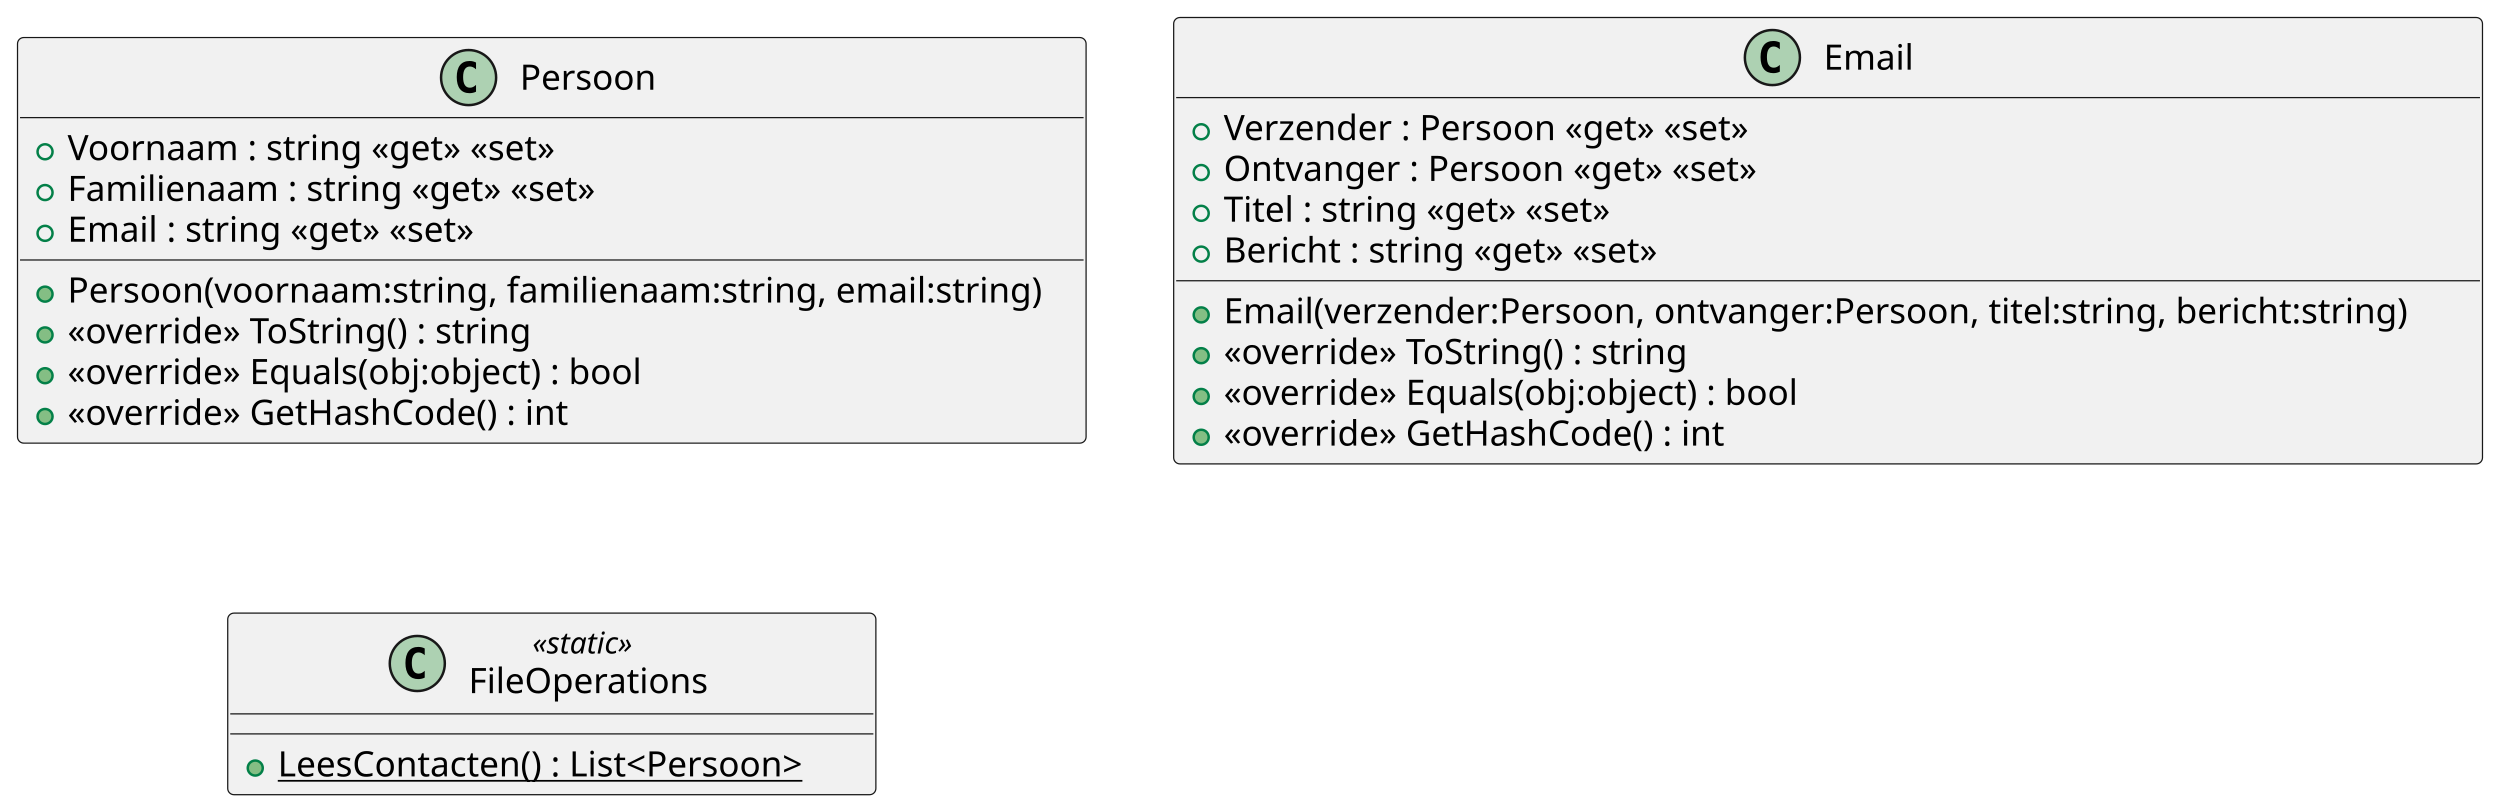
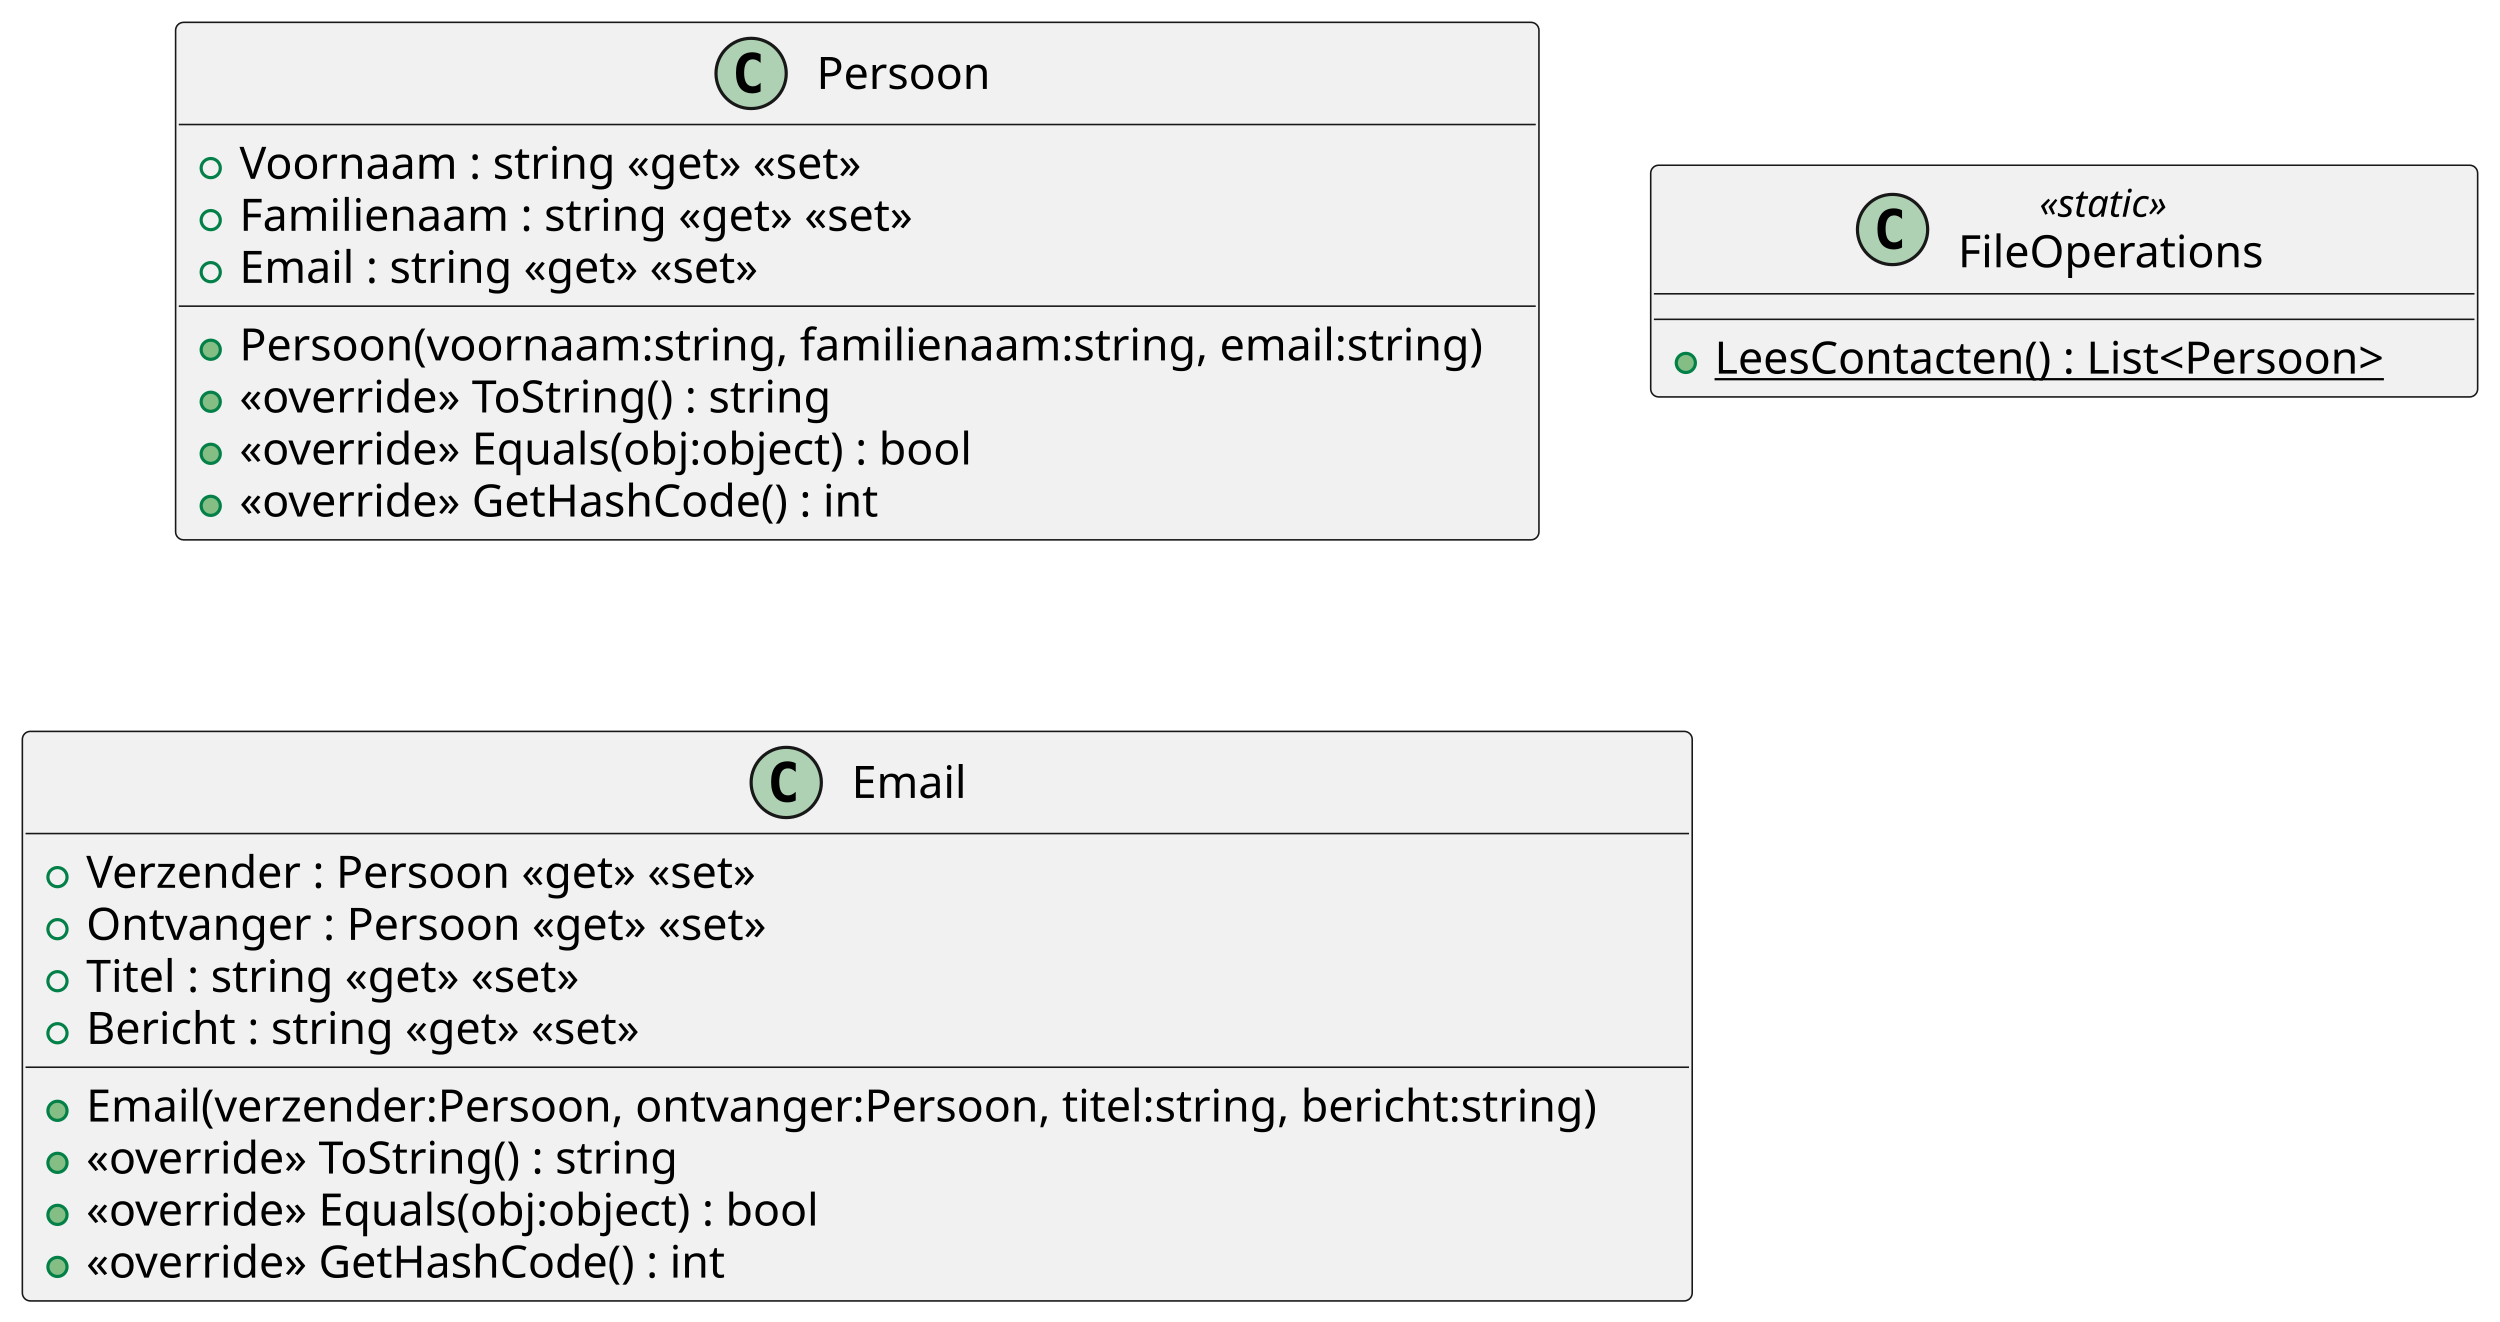
- <svg xmlns="http://www.w3.org/2000/svg" contentStyleType="text/css" height="324px" preserveAspectRatio="none" style="width:999px;height:324px;background:#FFFFFF;" version="1.1" viewBox="0 0 999 324" width="999px" zoomAndPan="magnify">
+ <svg xmlns="http://www.w3.org/2000/svg" contentStyleType="text/css" height="414px" preserveAspectRatio="none" style="width:783px;height:414px;background:#FFFFFF;" version="1.1" viewBox="0 0 783 414" width="783px" zoomAndPan="magnify">
  <defs />
  <g>
    <g id="elem_Persoon">
-       <rect codeLine="1" fill="#F1F1F1" height="162.078" id="Persoon" rx="2.5" ry="2.5" style="stroke:#181818;stroke-width:0.5;" width="427" x="7" y="15" />
-       <ellipse cx="187.25" cy="31" fill="#ADD1B2" rx="11" ry="11" style="stroke:#181818;stroke-width:1.0;" />
-       <path d="M190.219,36.641 Q189.641,36.938 189,37.078 Q188.359,37.234 187.656,37.234 Q185.156,37.234 183.828,35.594 Q182.516,33.938 182.516,30.812 Q182.516,27.688 183.828,26.031 Q185.156,24.375 187.656,24.375 Q188.359,24.375 189,24.531 Q189.656,24.688 190.219,24.984 L190.219,27.703 Q189.594,27.125 189,26.859 Q188.406,26.578 187.781,26.578 Q186.438,26.578 185.75,27.656 Q185.062,28.719 185.062,30.812 Q185.062,32.906 185.75,33.984 Q186.438,35.047 187.781,35.047 Q188.406,35.047 189,34.781 Q189.594,34.5 190.219,33.922 L190.219,36.641 Z " fill="#000000" />
-       <text fill="#000000" font-family="sans-serif" font-size="14" lengthAdjust="spacing" textLength="58" x="207.75" y="35.847">Persoon</text>
-       <line style="stroke:#181818;stroke-width:0.5;" x1="8" x2="433" y1="47" y2="47" />
-       <ellipse cx="18" cy="60.648" fill="none" rx="3" ry="3" style="stroke:#038048;stroke-width:1.0;" />
-       <text fill="#000000" font-family="sans-serif" font-size="14" lengthAdjust="spacing" textLength="211" x="27" y="63.995">Voornaam : string «get» «set»</text>
-       <ellipse cx="18" cy="76.945" fill="none" rx="3" ry="3" style="stroke:#038048;stroke-width:1.0;" />
-       <text fill="#000000" font-family="sans-serif" font-size="14" lengthAdjust="spacing" textLength="226" x="27" y="80.292">Familienaam : string «get» «set»</text>
-       <ellipse cx="18" cy="93.242" fill="none" rx="3" ry="3" style="stroke:#038048;stroke-width:1.0;" />
-       <text fill="#000000" font-family="sans-serif" font-size="14" lengthAdjust="spacing" textLength="177" x="27" y="96.589">Email : string «get» «set»</text>
-       <line style="stroke:#181818;stroke-width:0.5;" x1="8" x2="433" y1="103.891" y2="103.891" />
-       <ellipse cx="18" cy="117.539" fill="#84BE84" rx="3" ry="3" style="stroke:#038048;stroke-width:1.0;" />
-       <text fill="#000000" font-family="sans-serif" font-size="14" lengthAdjust="spacing" textLength="401" x="27" y="120.886">Persoon(voornaam:string, familienaam:string, email:string)</text>
-       <ellipse cx="18" cy="133.836" fill="#84BE84" rx="3" ry="3" style="stroke:#038048;stroke-width:1.0;" />
-       <text fill="#000000" font-family="sans-serif" font-size="14" lengthAdjust="spacing" textLength="198" x="27" y="137.183">«override» ToString() : string</text>
-       <ellipse cx="18" cy="150.133" fill="#84BE84" rx="3" ry="3" style="stroke:#038048;stroke-width:1.0;" />
-       <text fill="#000000" font-family="sans-serif" font-size="14" lengthAdjust="spacing" textLength="246" x="27" y="153.48">«override» Equals(obj:object) : bool</text>
-       <ellipse cx="18" cy="166.43" fill="#84BE84" rx="3" ry="3" style="stroke:#038048;stroke-width:1.0;" />
-       <text fill="#000000" font-family="sans-serif" font-size="14" lengthAdjust="spacing" textLength="215" x="27" y="169.776">«override» GetHashCode() : int</text>
+       <rect codeLine="1" fill="#F1F1F1" height="162.078" id="Persoon" rx="2.5" ry="2.5" style="stroke:#181818;stroke-width:0.5;" width="427" x="55" y="7" />
+       <ellipse cx="235.25" cy="23" fill="#ADD1B2" rx="11" ry="11" style="stroke:#181818;stroke-width:1.0;" />
+       <path d="M238.219,28.641 Q237.641,28.938 237,29.078 Q236.359,29.234 235.656,29.234 Q233.156,29.234 231.828,27.594 Q230.516,25.938 230.516,22.812 Q230.516,19.688 231.828,18.031 Q233.156,16.375 235.656,16.375 Q236.359,16.375 237,16.531 Q237.656,16.688 238.219,16.984 L238.219,19.703 Q237.594,19.125 237,18.859 Q236.406,18.578 235.781,18.578 Q234.438,18.578 233.75,19.656 Q233.062,20.719 233.062,22.812 Q233.062,24.906 233.75,25.984 Q234.438,27.047 235.781,27.047 Q236.406,27.047 237,26.781 Q237.594,26.5 238.219,25.922 L238.219,28.641 Z " fill="#000000" />
+       <text fill="#000000" font-family="sans-serif" font-size="14" lengthAdjust="spacing" textLength="58" x="255.75" y="27.847">Persoon</text>
+       <line style="stroke:#181818;stroke-width:0.5;" x1="56" x2="481" y1="39" y2="39" />
+       <ellipse cx="66" cy="52.648" fill="none" rx="3" ry="3" style="stroke:#038048;stroke-width:1.0;" />
+       <text fill="#000000" font-family="sans-serif" font-size="14" lengthAdjust="spacing" textLength="211" x="75" y="55.995">Voornaam : string «get» «set»</text>
+       <ellipse cx="66" cy="68.945" fill="none" rx="3" ry="3" style="stroke:#038048;stroke-width:1.0;" />
+       <text fill="#000000" font-family="sans-serif" font-size="14" lengthAdjust="spacing" textLength="226" x="75" y="72.292">Familienaam : string «get» «set»</text>
+       <ellipse cx="66" cy="85.242" fill="none" rx="3" ry="3" style="stroke:#038048;stroke-width:1.0;" />
+       <text fill="#000000" font-family="sans-serif" font-size="14" lengthAdjust="spacing" textLength="177" x="75" y="88.589">Email : string «get» «set»</text>
+       <line style="stroke:#181818;stroke-width:0.5;" x1="56" x2="481" y1="95.891" y2="95.891" />
+       <ellipse cx="66" cy="109.539" fill="#84BE84" rx="3" ry="3" style="stroke:#038048;stroke-width:1.0;" />
+       <text fill="#000000" font-family="sans-serif" font-size="14" lengthAdjust="spacing" textLength="401" x="75" y="112.886">Persoon(voornaam:string, familienaam:string, email:string)</text>
+       <ellipse cx="66" cy="125.836" fill="#84BE84" rx="3" ry="3" style="stroke:#038048;stroke-width:1.0;" />
+       <text fill="#000000" font-family="sans-serif" font-size="14" lengthAdjust="spacing" textLength="198" x="75" y="129.183">«override» ToString() : string</text>
+       <ellipse cx="66" cy="142.133" fill="#84BE84" rx="3" ry="3" style="stroke:#038048;stroke-width:1.0;" />
+       <text fill="#000000" font-family="sans-serif" font-size="14" lengthAdjust="spacing" textLength="246" x="75" y="145.48">«override» Equals(obj:object) : bool</text>
+       <ellipse cx="66" cy="158.43" fill="#84BE84" rx="3" ry="3" style="stroke:#038048;stroke-width:1.0;" />
+       <text fill="#000000" font-family="sans-serif" font-size="14" lengthAdjust="spacing" textLength="215" x="75" y="161.776">«override» GetHashCode() : int</text>
+     </g>
+     <g id="elem_FileOperations">
+       <rect codeLine="1" fill="#F1F1F1" height="72.562" id="FileOperations" rx="2.5" ry="2.5" style="stroke:#181818;stroke-width:0.5;" width="259" x="517" y="51.75" />
+       <ellipse cx="592.75" cy="71.883" fill="#ADD1B2" rx="11" ry="11" style="stroke:#181818;stroke-width:1.0;" />
+       <path d="M595.719,77.523 Q595.141,77.82 594.5,77.961 Q593.859,78.117 593.156,78.117 Q590.656,78.117 589.328,76.477 Q588.016,74.82 588.016,71.695 Q588.016,68.57 589.328,66.914 Q590.656,65.258 593.156,65.258 Q593.859,65.258 594.5,65.414 Q595.156,65.57 595.719,65.867 L595.719,68.586 Q595.094,68.008 594.5,67.742 Q593.906,67.461 593.281,67.461 Q591.938,67.461 591.25,68.539 Q590.562,69.602 590.562,71.695 Q590.562,73.789 591.25,74.867 Q591.938,75.93 593.281,75.93 Q593.906,75.93 594.5,75.664 Q595.094,75.383 595.719,74.805 L595.719,77.523 Z " fill="#000000" />
+       <text fill="#000000" font-family="sans-serif" font-size="12" font-style="italic" lengthAdjust="spacing" textLength="48" x="638.75" y="67.889">«static»</text>
+       <text fill="#000000" font-family="sans-serif" font-size="14" lengthAdjust="spacing" textLength="99" x="613.25" y="83.714">FileOperations</text>
+       <line style="stroke:#181818;stroke-width:0.5;" x1="518" x2="775" y1="92.016" y2="92.016" />
+       <line style="stroke:#181818;stroke-width:0.5;" x1="518" x2="775" y1="100.016" y2="100.016" />
+       <ellipse cx="528" cy="113.664" fill="#84BE84" rx="3" ry="3" style="stroke:#038048;stroke-width:1.0;" />
+       <text fill="#000000" font-family="sans-serif" font-size="14" lengthAdjust="spacing" text-decoration="underline" textLength="233" x="537" y="117.011">LeesContacten() : List&lt;Persoon&gt;</text>
    </g>
    <g id="elem_Email">
-       <rect codeLine="1" fill="#F1F1F1" height="178.375" id="Email" rx="2.5" ry="2.5" style="stroke:#181818;stroke-width:0.5;" width="523" x="469" y="7" />
-       <ellipse cx="708.25" cy="23" fill="#ADD1B2" rx="11" ry="11" style="stroke:#181818;stroke-width:1.0;" />
-       <path d="M711.219,28.641 Q710.641,28.938 710,29.078 Q709.359,29.234 708.656,29.234 Q706.156,29.234 704.828,27.594 Q703.516,25.938 703.516,22.812 Q703.516,19.688 704.828,18.031 Q706.156,16.375 708.656,16.375 Q709.359,16.375 710,16.531 Q710.656,16.688 711.219,16.984 L711.219,19.703 Q710.594,19.125 710,18.859 Q709.406,18.578 708.781,18.578 Q707.438,18.578 706.75,19.656 Q706.062,20.719 706.062,22.812 Q706.062,24.906 706.75,25.984 Q707.438,27.047 708.781,27.047 Q709.406,27.047 710,26.781 Q710.594,26.5 711.219,25.922 L711.219,28.641 Z " fill="#000000" />
-       <text fill="#000000" font-family="sans-serif" font-size="14" lengthAdjust="spacing" textLength="36" x="728.75" y="27.847">Email</text>
-       <line style="stroke:#181818;stroke-width:0.5;" x1="470" x2="991" y1="39" y2="39" />
-       <ellipse cx="480" cy="52.648" fill="none" rx="3" ry="3" style="stroke:#038048;stroke-width:1.0;" />
-       <text fill="#000000" font-family="sans-serif" font-size="14" lengthAdjust="spacing" textLength="232" x="489" y="55.995">Verzender : Persoon «get» «set»</text>
-       <ellipse cx="480" cy="68.945" fill="none" rx="3" ry="3" style="stroke:#038048;stroke-width:1.0;" />
-       <text fill="#000000" font-family="sans-serif" font-size="14" lengthAdjust="spacing" textLength="232" x="489" y="72.292">Ontvanger : Persoon «get» «set»</text>
-       <ellipse cx="480" cy="85.242" fill="none" rx="3" ry="3" style="stroke:#038048;stroke-width:1.0;" />
-       <text fill="#000000" font-family="sans-serif" font-size="14" lengthAdjust="spacing" textLength="170" x="489" y="88.589">Titel : string «get» «set»</text>
-       <ellipse cx="480" cy="101.539" fill="none" rx="3" ry="3" style="stroke:#038048;stroke-width:1.0;" />
-       <text fill="#000000" font-family="sans-serif" font-size="14" lengthAdjust="spacing" textLength="190" x="489" y="104.886">Bericht : string «get» «set»</text>
-       <line style="stroke:#181818;stroke-width:0.5;" x1="470" x2="991" y1="112.188" y2="112.188" />
-       <ellipse cx="480" cy="125.836" fill="#84BE84" rx="3" ry="3" style="stroke:#038048;stroke-width:1.0;" />
-       <text fill="#000000" font-family="sans-serif" font-size="14" lengthAdjust="spacing" textLength="497" x="489" y="129.183">Email(verzender:Persoon, ontvanger:Persoon, titel:string, bericht:string)</text>
-       <ellipse cx="480" cy="142.133" fill="#84BE84" rx="3" ry="3" style="stroke:#038048;stroke-width:1.0;" />
-       <text fill="#000000" font-family="sans-serif" font-size="14" lengthAdjust="spacing" textLength="198" x="489" y="145.48">«override» ToString() : string</text>
-       <ellipse cx="480" cy="158.43" fill="#84BE84" rx="3" ry="3" style="stroke:#038048;stroke-width:1.0;" />
-       <text fill="#000000" font-family="sans-serif" font-size="14" lengthAdjust="spacing" textLength="246" x="489" y="161.776">«override» Equals(obj:object) : bool</text>
-       <ellipse cx="480" cy="174.727" fill="#84BE84" rx="3" ry="3" style="stroke:#038048;stroke-width:1.0;" />
-       <text fill="#000000" font-family="sans-serif" font-size="14" lengthAdjust="spacing" textLength="215" x="489" y="178.073">«override» GetHashCode() : int</text>
-     </g>
-     <g id="elem_FileOperations">
-       <rect codeLine="1" fill="#F1F1F1" height="72.562" id="FileOperations" rx="2.5" ry="2.5" style="stroke:#181818;stroke-width:0.5;" width="259" x="91" y="245" />
-       <ellipse cx="166.75" cy="265.133" fill="#ADD1B2" rx="11" ry="11" style="stroke:#181818;stroke-width:1.0;" />
-       <path d="M169.719,270.773 Q169.141,271.07 168.5,271.211 Q167.859,271.367 167.156,271.367 Q164.656,271.367 163.328,269.727 Q162.016,268.07 162.016,264.945 Q162.016,261.82 163.328,260.164 Q164.656,258.508 167.156,258.508 Q167.859,258.508 168.5,258.664 Q169.156,258.82 169.719,259.117 L169.719,261.836 Q169.094,261.258 168.5,260.992 Q167.906,260.711 167.281,260.711 Q165.938,260.711 165.25,261.789 Q164.562,262.852 164.562,264.945 Q164.562,267.039 165.25,268.117 Q165.938,269.18 167.281,269.18 Q167.906,269.18 168.5,268.914 Q169.094,268.633 169.719,268.055 L169.719,270.773 Z " fill="#000000" />
-       <text fill="#000000" font-family="sans-serif" font-size="12" font-style="italic" lengthAdjust="spacing" textLength="48" x="212.75" y="261.139">«static»</text>
-       <text fill="#000000" font-family="sans-serif" font-size="14" lengthAdjust="spacing" textLength="99" x="187.25" y="276.964">FileOperations</text>
-       <line style="stroke:#181818;stroke-width:0.5;" x1="92" x2="349" y1="285.266" y2="285.266" />
-       <line style="stroke:#181818;stroke-width:0.5;" x1="92" x2="349" y1="293.266" y2="293.266" />
-       <ellipse cx="102" cy="306.914" fill="#84BE84" rx="3" ry="3" style="stroke:#038048;stroke-width:1.0;" />
-       <text fill="#000000" font-family="sans-serif" font-size="14" lengthAdjust="spacing" text-decoration="underline" textLength="233" x="111" y="310.261">LeesContacten() : List&lt;Persoon&gt;</text>
+       <rect codeLine="1" fill="#F1F1F1" height="178.375" id="Email" rx="2.5" ry="2.5" style="stroke:#181818;stroke-width:0.5;" width="523" x="7" y="229.07" />
+       <ellipse cx="246.25" cy="245.07" fill="#ADD1B2" rx="11" ry="11" style="stroke:#181818;stroke-width:1.0;" />
+       <path d="M249.219,250.711 Q248.641,251.007 248,251.148 Q247.359,251.304 246.656,251.304 Q244.156,251.304 242.828,249.664 Q241.516,248.007 241.516,244.882 Q241.516,241.757 242.828,240.101 Q244.156,238.445 246.656,238.445 Q247.359,238.445 248,238.601 Q248.656,238.757 249.219,239.054 L249.219,241.773 Q248.594,241.195 248,240.929 Q247.406,240.648 246.781,240.648 Q245.438,240.648 244.75,241.726 Q244.062,242.789 244.062,244.882 Q244.062,246.976 244.75,248.054 Q245.438,249.117 246.781,249.117 Q247.406,249.117 248,248.851 Q248.594,248.57 249.219,247.992 L249.219,250.711 Z " fill="#000000" />
+       <text fill="#000000" font-family="sans-serif" font-size="14" lengthAdjust="spacing" textLength="36" x="266.75" y="249.917">Email</text>
+       <line style="stroke:#181818;stroke-width:0.5;" x1="8" x2="529" y1="261.07" y2="261.07" />
+       <ellipse cx="18" cy="274.718" fill="none" rx="3" ry="3" style="stroke:#038048;stroke-width:1.0;" />
+       <text fill="#000000" font-family="sans-serif" font-size="14" lengthAdjust="spacing" textLength="232" x="27" y="278.065">Verzender : Persoon «get» «set»</text>
+       <ellipse cx="18" cy="291.015" fill="none" rx="3" ry="3" style="stroke:#038048;stroke-width:1.0;" />
+       <text fill="#000000" font-family="sans-serif" font-size="14" lengthAdjust="spacing" textLength="232" x="27" y="294.362">Ontvanger : Persoon «get» «set»</text>
+       <ellipse cx="18" cy="307.312" fill="none" rx="3" ry="3" style="stroke:#038048;stroke-width:1.0;" />
+       <text fill="#000000" font-family="sans-serif" font-size="14" lengthAdjust="spacing" textLength="170" x="27" y="310.659">Titel : string «get» «set»</text>
+       <ellipse cx="18" cy="323.609" fill="none" rx="3" ry="3" style="stroke:#038048;stroke-width:1.0;" />
+       <text fill="#000000" font-family="sans-serif" font-size="14" lengthAdjust="spacing" textLength="190" x="27" y="326.956">Bericht : string «get» «set»</text>
+       <line style="stroke:#181818;stroke-width:0.5;" x1="8" x2="529" y1="334.257" y2="334.257" />
+       <ellipse cx="18" cy="347.906" fill="#84BE84" rx="3" ry="3" style="stroke:#038048;stroke-width:1.0;" />
+       <text fill="#000000" font-family="sans-serif" font-size="14" lengthAdjust="spacing" textLength="497" x="27" y="351.253">Email(verzender:Persoon, ontvanger:Persoon, titel:string, bericht:string)</text>
+       <ellipse cx="18" cy="364.203" fill="#84BE84" rx="3" ry="3" style="stroke:#038048;stroke-width:1.0;" />
+       <text fill="#000000" font-family="sans-serif" font-size="14" lengthAdjust="spacing" textLength="198" x="27" y="367.55">«override» ToString() : string</text>
+       <ellipse cx="18" cy="380.5" fill="#84BE84" rx="3" ry="3" style="stroke:#038048;stroke-width:1.0;" />
+       <text fill="#000000" font-family="sans-serif" font-size="14" lengthAdjust="spacing" textLength="246" x="27" y="383.846">«override» Equals(obj:object) : bool</text>
+       <ellipse cx="18" cy="396.797" fill="#84BE84" rx="3" ry="3" style="stroke:#038048;stroke-width:1.0;" />
+       <text fill="#000000" font-family="sans-serif" font-size="14" lengthAdjust="spacing" textLength="215" x="27" y="400.143">«override» GetHashCode() : int</text>
    </g>
  </g>
</svg>
